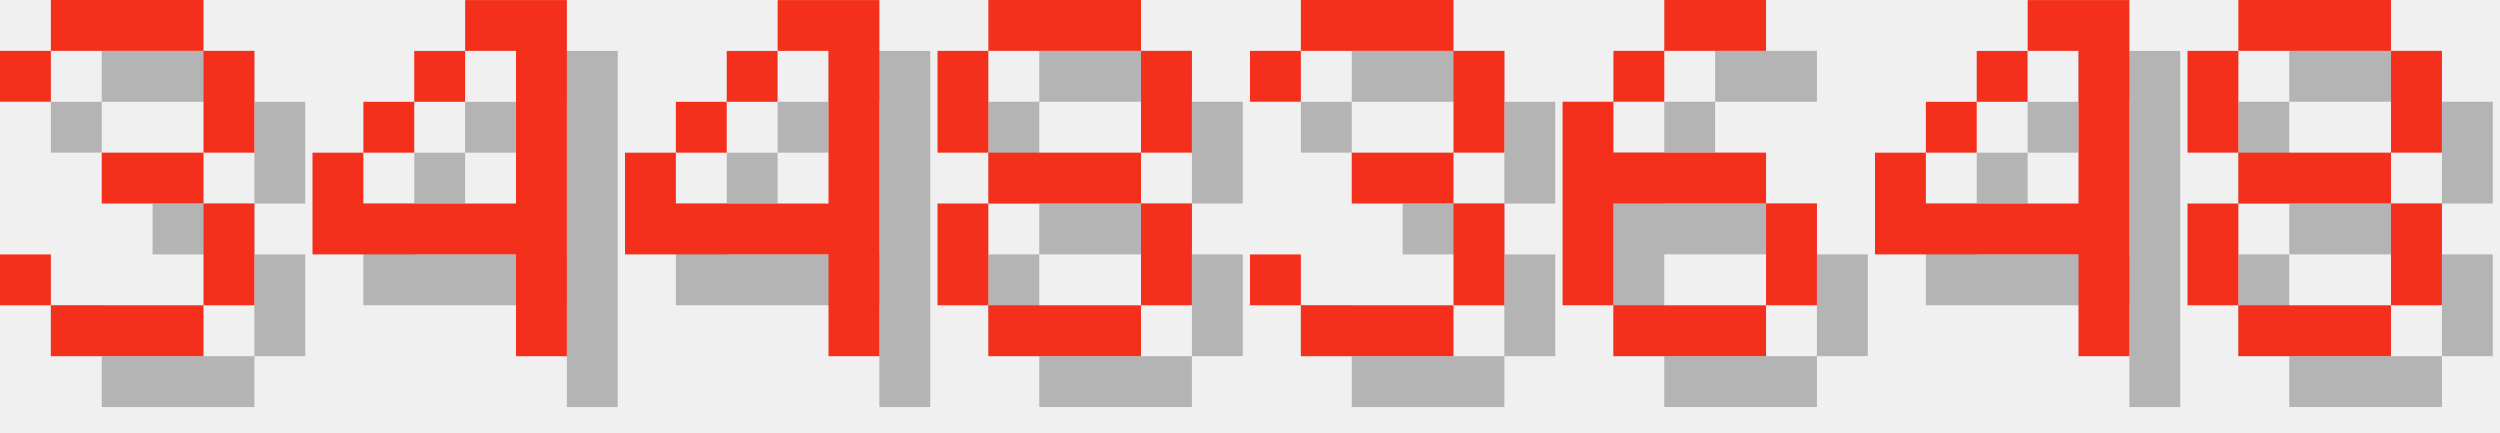
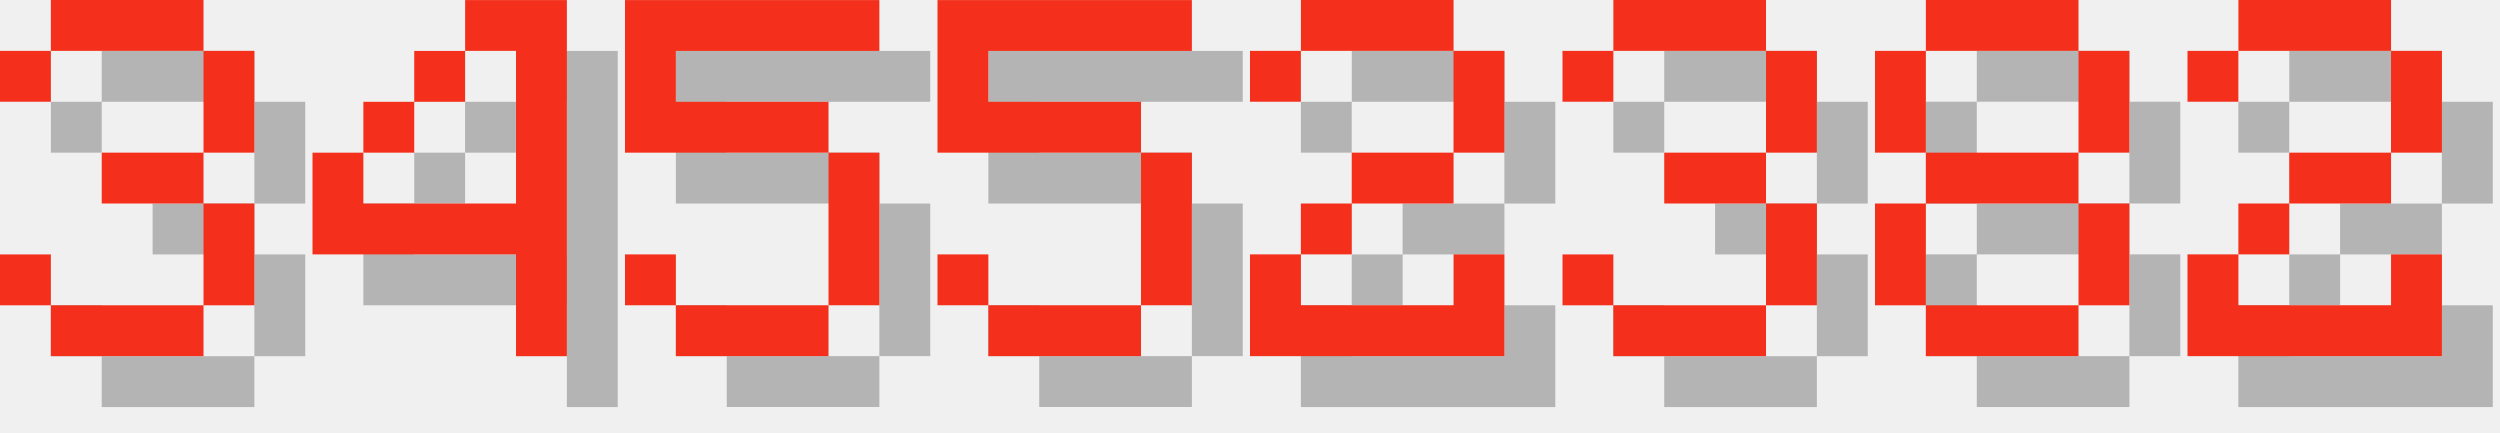
<svg xmlns="http://www.w3.org/2000/svg" version="1.1" width="208.0" height="36">
  <style>
        .text-foreground {
            fill: #F4301C;
        }
        .text-shadow {
            fill: #000000;
            fill-opacity: 0.25;
        }
    </style>
  <g class="digit" id="digit_3" transform="translate(0.0, 0), scale(4)">
    <path id="digit_3_shadow" class="text-shadow" d="m1.058 2.117v1.058h1.058v-1.058h3.175v2.117h-2.117v1.058h2.117v2.117h-3.175v-1.058h-1.058v1.058h1.058v1.058h3.175v-1.058h1.058v-2.117h-1.058v-1.058h1.058v-2.117h-1.058v-1.058h-3.175v1.058h-1.058z" fill-opacity=".5" style="paint-order:stroke fill markers" />
    <path id="digit_3_fg" class="text-foreground" d="m0 1.058v1.058h1.058v-1.058h3.175v2.117h-2.117v1.058h2.117v2.117h-3.175v-1.058h-1.058v1.058h1.058v1.058h3.175v-1.058h1.058v-2.117h-1.058v-1.058h1.058v-2.117h-1.058v-1.058h-3.175v1.058h-1.058z" fill="#fff" style="paint-order:stroke fill markers" />
  </g>
  <g class="digit" id="digit_4" transform="translate(26.0, 0), scale(4)">
    <path id="digit_4_shadow" class="text-shadow" d="m4.233 1.058v1.058h1.058v3.175h-3.175v-1.058h-1.058v2.117h4.233v2.117h1.058v-7.408h-2.117zm-2.117 3.175h1.058v-1.058h-1.058v1.058zm1.058-1.058h1.058v-1.058h-1.058v1.058z" fill-opacity=".5" style="paint-order:stroke fill markers" />
    <path id="digit_4_fg" class="text-foreground" d="m3.175 0v1.058h1.058v3.175h-3.175v-1.058h-1.058v2.117h4.233v2.117h1.058v-7.408h-2.117zm-2.117 3.175h1.058v-1.058h-1.058v1.058zm1.058-1.058h1.058v-1.058h-1.058v1.058z" fill="#fff" style="paint-order:stroke fill markers" />
  </g>
-   <g class="digit" id="digit_4" transform="translate(52.0, 0), scale(4)">
-     <path id="digit_4_shadow" class="text-shadow" d="m4.233 1.058v1.058h1.058v3.175h-3.175v-1.058h-1.058v2.117h4.233v2.117h1.058v-7.408h-2.117zm-2.117 3.175h1.058v-1.058h-1.058v1.058zm1.058-1.058h1.058v-1.058h-1.058v1.058z" fill-opacity=".5" style="paint-order:stroke fill markers" />
-     <path id="digit_4_fg" class="text-foreground" d="m3.175 0v1.058h1.058v3.175h-3.175v-1.058h-1.058v2.117h4.233v2.117h1.058v-7.408h-2.117zm-2.117 3.175h1.058v-1.058h-1.058v1.058zm1.058-1.058h1.058v-1.058h-1.058v1.058z" fill="#fff" style="paint-order:stroke fill markers" />
+   <g class="digit" id="digit_5" transform="translate(52.0, 0), scale(4)">
+     <path id="digit_5_shadow" class="text-shadow" d="m1.058 1.058v3.175h4.233v3.175h-3.175v-1.058h-1.058v1.058h1.058v1.058h3.175v-1.058h1.058v-3.175h-1.058v-1.058h-3.175v-1.058h4.233v-1.058h-5.292z" fill-opacity=".5" style="paint-order:stroke fill markers" />
+     <path id="digit_5_fg" class="text-foreground" d="m0 0v3.175h4.233v3.175h-3.175v-1.058h-1.058v1.058h1.058v1.058h3.175v-1.058h1.058v-3.175h-1.058v-1.058h-3.175v-1.058h4.233v-1.058h-5.292z" fill="#fff" style="paint-order:stroke fill markers" />
  </g>
-   <g class="digit" id="digit_8" transform="translate(78.0, 0), scale(4)">
+   <g class="digit" id="digit_5" transform="translate(78.0, 0), scale(4)">
+     <path id="digit_5_shadow" class="text-shadow" d="m1.058 1.058v3.175h4.233v3.175h-3.175v-1.058h-1.058v1.058h1.058v1.058h3.175v-1.058h1.058v-3.175h-1.058v-1.058h-3.175v-1.058h4.233v-1.058h-5.292z" fill-opacity=".5" style="paint-order:stroke fill markers" />
+     <path id="digit_5_fg" class="text-foreground" d="m0 0v3.175h4.233v3.175h-3.175v-1.058h-1.058v1.058h1.058v1.058h3.175v-1.058h1.058v-3.175h-1.058v-1.058h-3.175v-1.058h4.233v-1.058h-5.292z" fill="#fff" style="paint-order:stroke fill markers" />
+   </g>
+   <g class="digit" id="digit_2" transform="translate(104.0, 0), scale(4)">
+     <path id="digit_2_shadow" class="text-shadow" d="m1.058 2.117v1.058h1.058v-1.058h3.175v2.117h-2.117v1.058h-1.058v1.058h-1.058v2.117h5.292v-2.117h-1.058v1.058h-3.175v-1.058h1.058v-1.058h2.117v-1.058h1.058v-2.117h-1.058v-1.058h-3.175v1.058h-1.058z" fill-opacity=".5" style="paint-order:stroke fill markers" />
+     <path id="digit_2_fg" class="text-foreground" d="m0 1.058v1.058h1.058v-1.058h3.175v2.117h-2.117v1.058h-1.058v1.058h-1.058v2.117h5.292v-2.117h-1.058v1.058h-3.175v-1.058h1.058v-1.058h2.117v-1.058h1.058v-2.117h-1.058v-1.058h-3.175v1.058h-1.058z" fill="#fff" style="paint-order:stroke fill markers" />
+   </g>
+   <g class="digit" id="digit_3" transform="translate(130.0, 0), scale(4)">
+     <path id="digit_3_shadow" class="text-shadow" d="m1.058 2.117v1.058h1.058v-1.058h3.175v2.117h-2.117v1.058h2.117v2.117h-3.175v-1.058h-1.058v1.058h1.058v1.058h3.175v-1.058h1.058v-2.117h-1.058v-1.058h1.058v-2.117h-1.058v-1.058h-3.175v1.058h-1.058z" fill-opacity=".5" style="paint-order:stroke fill markers" />
+     <path id="digit_3_fg" class="text-foreground" d="m0 1.058v1.058h1.058v-1.058h3.175v2.117h-2.117v1.058h2.117v2.117h-3.175v-1.058h-1.058v1.058h1.058v1.058h3.175v-1.058h1.058v-2.117h-1.058v-1.058h1.058v-2.117h-1.058v-1.058h-3.175v1.058h-1.058z" fill="#fff" style="paint-order:stroke fill markers" />
+   </g>
+   <g class="digit" id="digit_8" transform="translate(156.0, 0), scale(4)">
    <path id="digit_8_shadow" class="text-shadow" d="m2.117 1.058v1.058h3.175v-1.058h-3.175zm3.175 1.058v2.117h1.058v-2.117h-1.058zm0 2.117h-3.175v1.058h3.175v-1.058zm0 1.058v2.117h1.058v-2.117h-1.058zm0 2.117h-3.175v1.058h3.175v-1.058zm-3.175 0v-2.117h-1.058v2.117h1.058zm0-3.175v-2.117h-1.058v2.117h1.058z" fill-opacity=".5" style="paint-order:stroke fill markers" />
    <path id="digit_8_fg" class="text-foreground" d="m1.058 0v1.058h3.175v-1.058h-3.175zm3.175 1.058v2.117h1.058v-2.117h-1.058zm0 2.117h-3.175v1.058h3.175v-1.058zm0 1.058v2.117h1.058v-2.117h-1.058zm0 2.117h-3.175v1.058h3.175v-1.058zm-3.175 0v-2.117h-1.058v2.117h1.058zm0-3.175v-2.117h-1.058v2.117h1.058z" fill="#fff" style="paint-order:stroke fill markers" />
  </g>
-   <g class="digit" id="digit_3" transform="translate(104.0, 0), scale(4)">
-     <path id="digit_3_shadow" class="text-shadow" d="m1.058 2.117v1.058h1.058v-1.058h3.175v2.117h-2.117v1.058h2.117v2.117h-3.175v-1.058h-1.058v1.058h1.058v1.058h3.175v-1.058h1.058v-2.117h-1.058v-1.058h1.058v-2.117h-1.058v-1.058h-3.175v1.058h-1.058z" fill-opacity=".5" style="paint-order:stroke fill markers" />
-     <path id="digit_3_fg" class="text-foreground" d="m0 1.058v1.058h1.058v-1.058h3.175v2.117h-2.117v1.058h2.117v2.117h-3.175v-1.058h-1.058v1.058h1.058v1.058h3.175v-1.058h1.058v-2.117h-1.058v-1.058h1.058v-2.117h-1.058v-1.058h-3.175v1.058h-1.058z" fill="#fff" style="paint-order:stroke fill markers" />
-   </g>
-   <g class="digit" id="digit_6" transform="translate(130.0, 0), scale(4)">
-     <path id="digit_6_shadow" class="text-shadow" d="m3.175 1.058v1.058h2.117v-1.058h-2.117zm0 1.058h-1.058v1.058h1.058v-1.058zm-1.058 1.058h-1.058v4.233h1.058v-2.117h3.175v-1.058h-3.175v-1.058zm3.175 2.117v2.117h1.058v-2.117h-1.058zm0 2.117h-3.175v1.058h3.175v-1.058z" fill-opacity=".5" style="paint-order:stroke fill markers" />
-     <path id="digit_6_fg" class="text-foreground" d="m2.117 0v1.058h2.117v-1.058h-2.117zm0 1.058h-1.058v1.058h1.058v-1.058zm-1.058 1.058h-1.058v4.233h1.058v-2.117h3.175v-1.058h-3.175v-1.058zm3.175 2.117v2.117h1.058v-2.117h-1.058zm0 2.117h-3.175v1.058h3.175v-1.058z" fill="#fff" style="paint-order:stroke fill markers" />
-   </g>
-   <g class="digit" id="digit_4" transform="translate(156.0, 0), scale(4)">
-     <path id="digit_4_shadow" class="text-shadow" d="m4.233 1.058v1.058h1.058v3.175h-3.175v-1.058h-1.058v2.117h4.233v2.117h1.058v-7.408h-2.117zm-2.117 3.175h1.058v-1.058h-1.058v1.058zm1.058-1.058h1.058v-1.058h-1.058v1.058z" fill-opacity=".5" style="paint-order:stroke fill markers" />
-     <path id="digit_4_fg" class="text-foreground" d="m3.175 0v1.058h1.058v3.175h-3.175v-1.058h-1.058v2.117h4.233v2.117h1.058v-7.408h-2.117zm-2.117 3.175h1.058v-1.058h-1.058v1.058zm1.058-1.058h1.058v-1.058h-1.058v1.058z" fill="#fff" style="paint-order:stroke fill markers" />
-   </g>
-   <g class="digit" id="digit_8" transform="translate(182.0, 0), scale(4)">
-     <path id="digit_8_shadow" class="text-shadow" d="m2.117 1.058v1.058h3.175v-1.058h-3.175zm3.175 1.058v2.117h1.058v-2.117h-1.058zm0 2.117h-3.175v1.058h3.175v-1.058zm0 1.058v2.117h1.058v-2.117h-1.058zm0 2.117h-3.175v1.058h3.175v-1.058zm-3.175 0v-2.117h-1.058v2.117h1.058zm0-3.175v-2.117h-1.058v2.117h1.058z" fill-opacity=".5" style="paint-order:stroke fill markers" />
-     <path id="digit_8_fg" class="text-foreground" d="m1.058 0v1.058h3.175v-1.058h-3.175zm3.175 1.058v2.117h1.058v-2.117h-1.058zm0 2.117h-3.175v1.058h3.175v-1.058zm0 1.058v2.117h1.058v-2.117h-1.058zm0 2.117h-3.175v1.058h3.175v-1.058zm-3.175 0v-2.117h-1.058v2.117h1.058zm0-3.175v-2.117h-1.058v2.117h1.058z" fill="#fff" style="paint-order:stroke fill markers" />
+   <g class="digit" id="digit_2" transform="translate(182.0, 0), scale(4)">
+     <path id="digit_2_shadow" class="text-shadow" d="m1.058 2.117v1.058h1.058v-1.058h3.175v2.117h-2.117v1.058h-1.058v1.058h-1.058v2.117h5.292v-2.117h-1.058v1.058h-3.175v-1.058h1.058v-1.058h2.117v-1.058h1.058v-2.117h-1.058v-1.058h-3.175v1.058h-1.058z" fill-opacity=".5" style="paint-order:stroke fill markers" />
+     <path id="digit_2_fg" class="text-foreground" d="m0 1.058v1.058h1.058v-1.058h3.175v2.117h-2.117v1.058h-1.058v1.058h-1.058v2.117h5.292v-2.117h-1.058v1.058h-3.175v-1.058h1.058v-1.058h2.117v-1.058h1.058v-2.117h-1.058v-1.058h-3.175v1.058h-1.058z" fill="#fff" style="paint-order:stroke fill markers" />
  </g>
</svg>
